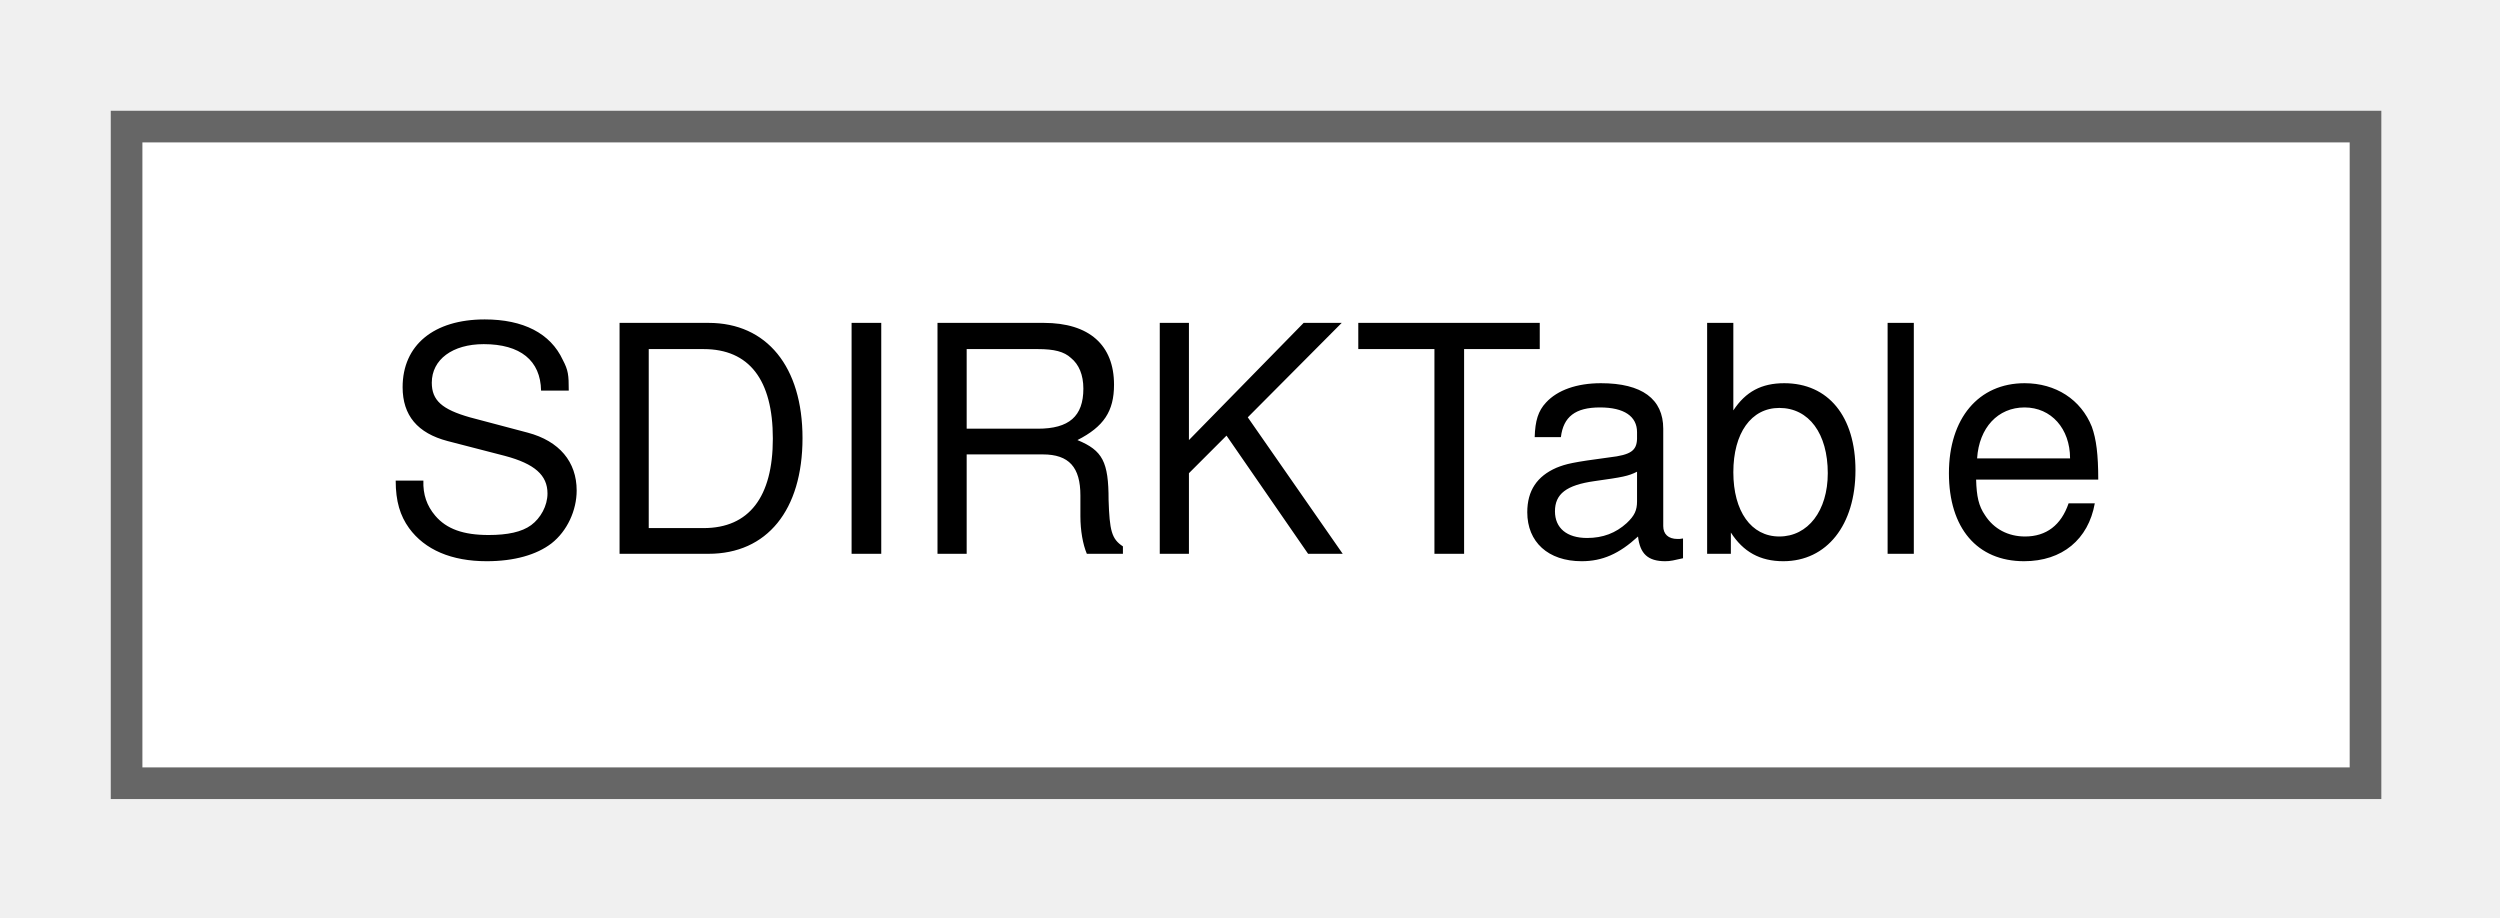
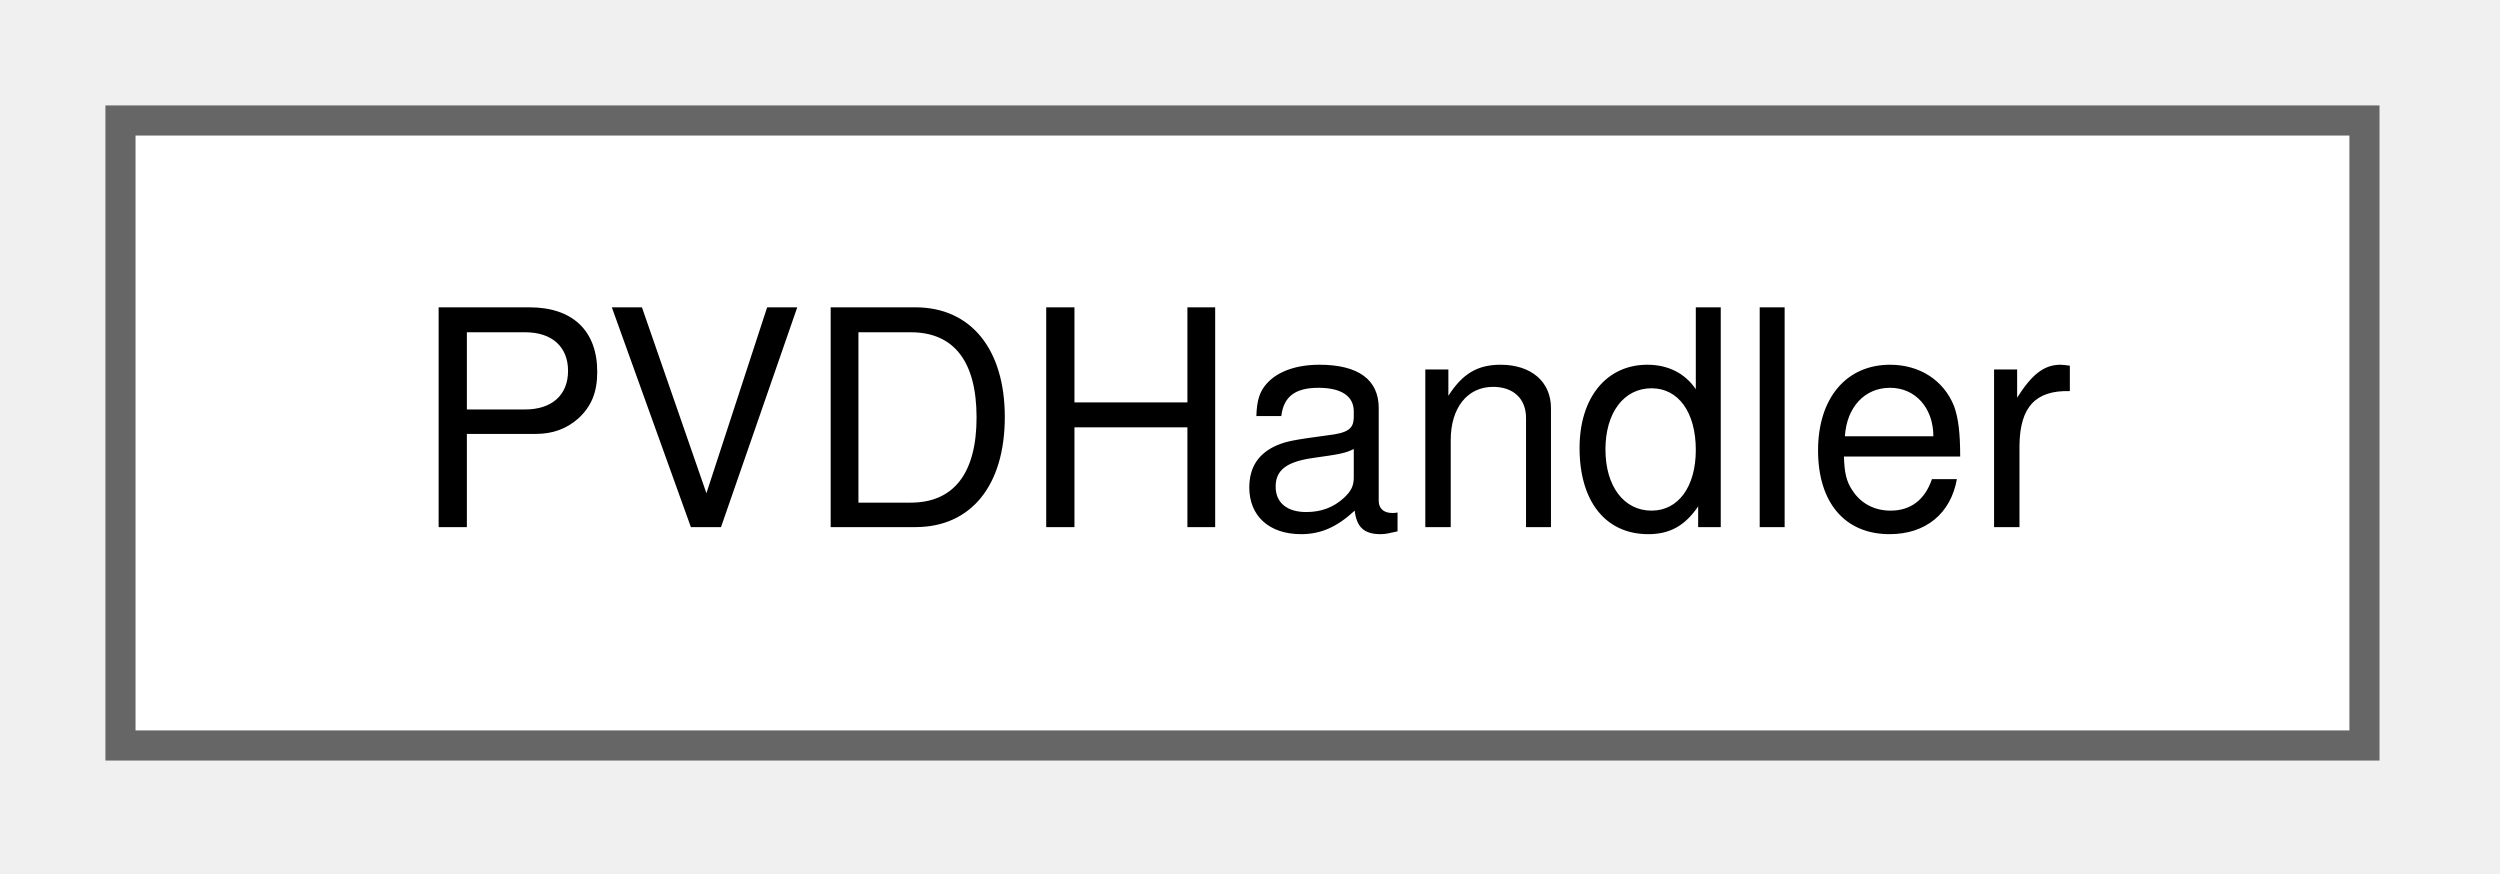
- <svg xmlns="http://www.w3.org/2000/svg" xmlns:xlink="http://www.w3.org/1999/xlink" width="79pt" height="29pt" viewBox="0.00 0.00 79.00 29.00">
+ <svg xmlns="http://www.w3.org/2000/svg" xmlns:xlink="http://www.w3.org/1999/xlink" width="83pt" height="29pt" viewBox="0.00 0.00 83.00 29.00">
  <g id="graph0" class="graph" transform="scale(1 1) rotate(0) translate(4 24.75)">
    <g id="Node000000" class="node">
      <g id="a_Node000000">
-         <a xlink:href="structSDIRKTable.html" target="_top" xlink:title="Structure representing a Butcher tableau for a SDIRK method.">
-           <polygon fill="white" stroke="#666666" points="70.75,-20.75 0,-20.75 0,0 70.75,0 70.75,-20.75" />
-           <text xml:space="preserve" text-anchor="middle" x="35.38" y="-7.25" font-family="Helvetica,sans-Serif" font-size="10.00">SDIRKTable</text>
+         <a xlink:href="classPVDHandler.html" target="_top" xlink:title="The PVDHandler class manages the storage of the information required to write pvd file....">
+           <polygon fill="white" stroke="#666666" points="74.5,-20.75 0,-20.75 0,0 74.5,0 74.5,-20.75" />
+           <text xml:space="preserve" text-anchor="middle" x="37.25" y="-7.25" font-family="Helvetica,sans-Serif" font-size="10.00">PVDHandler</text>
        </a>
      </g>
    </g>
  </g>
</svg>
